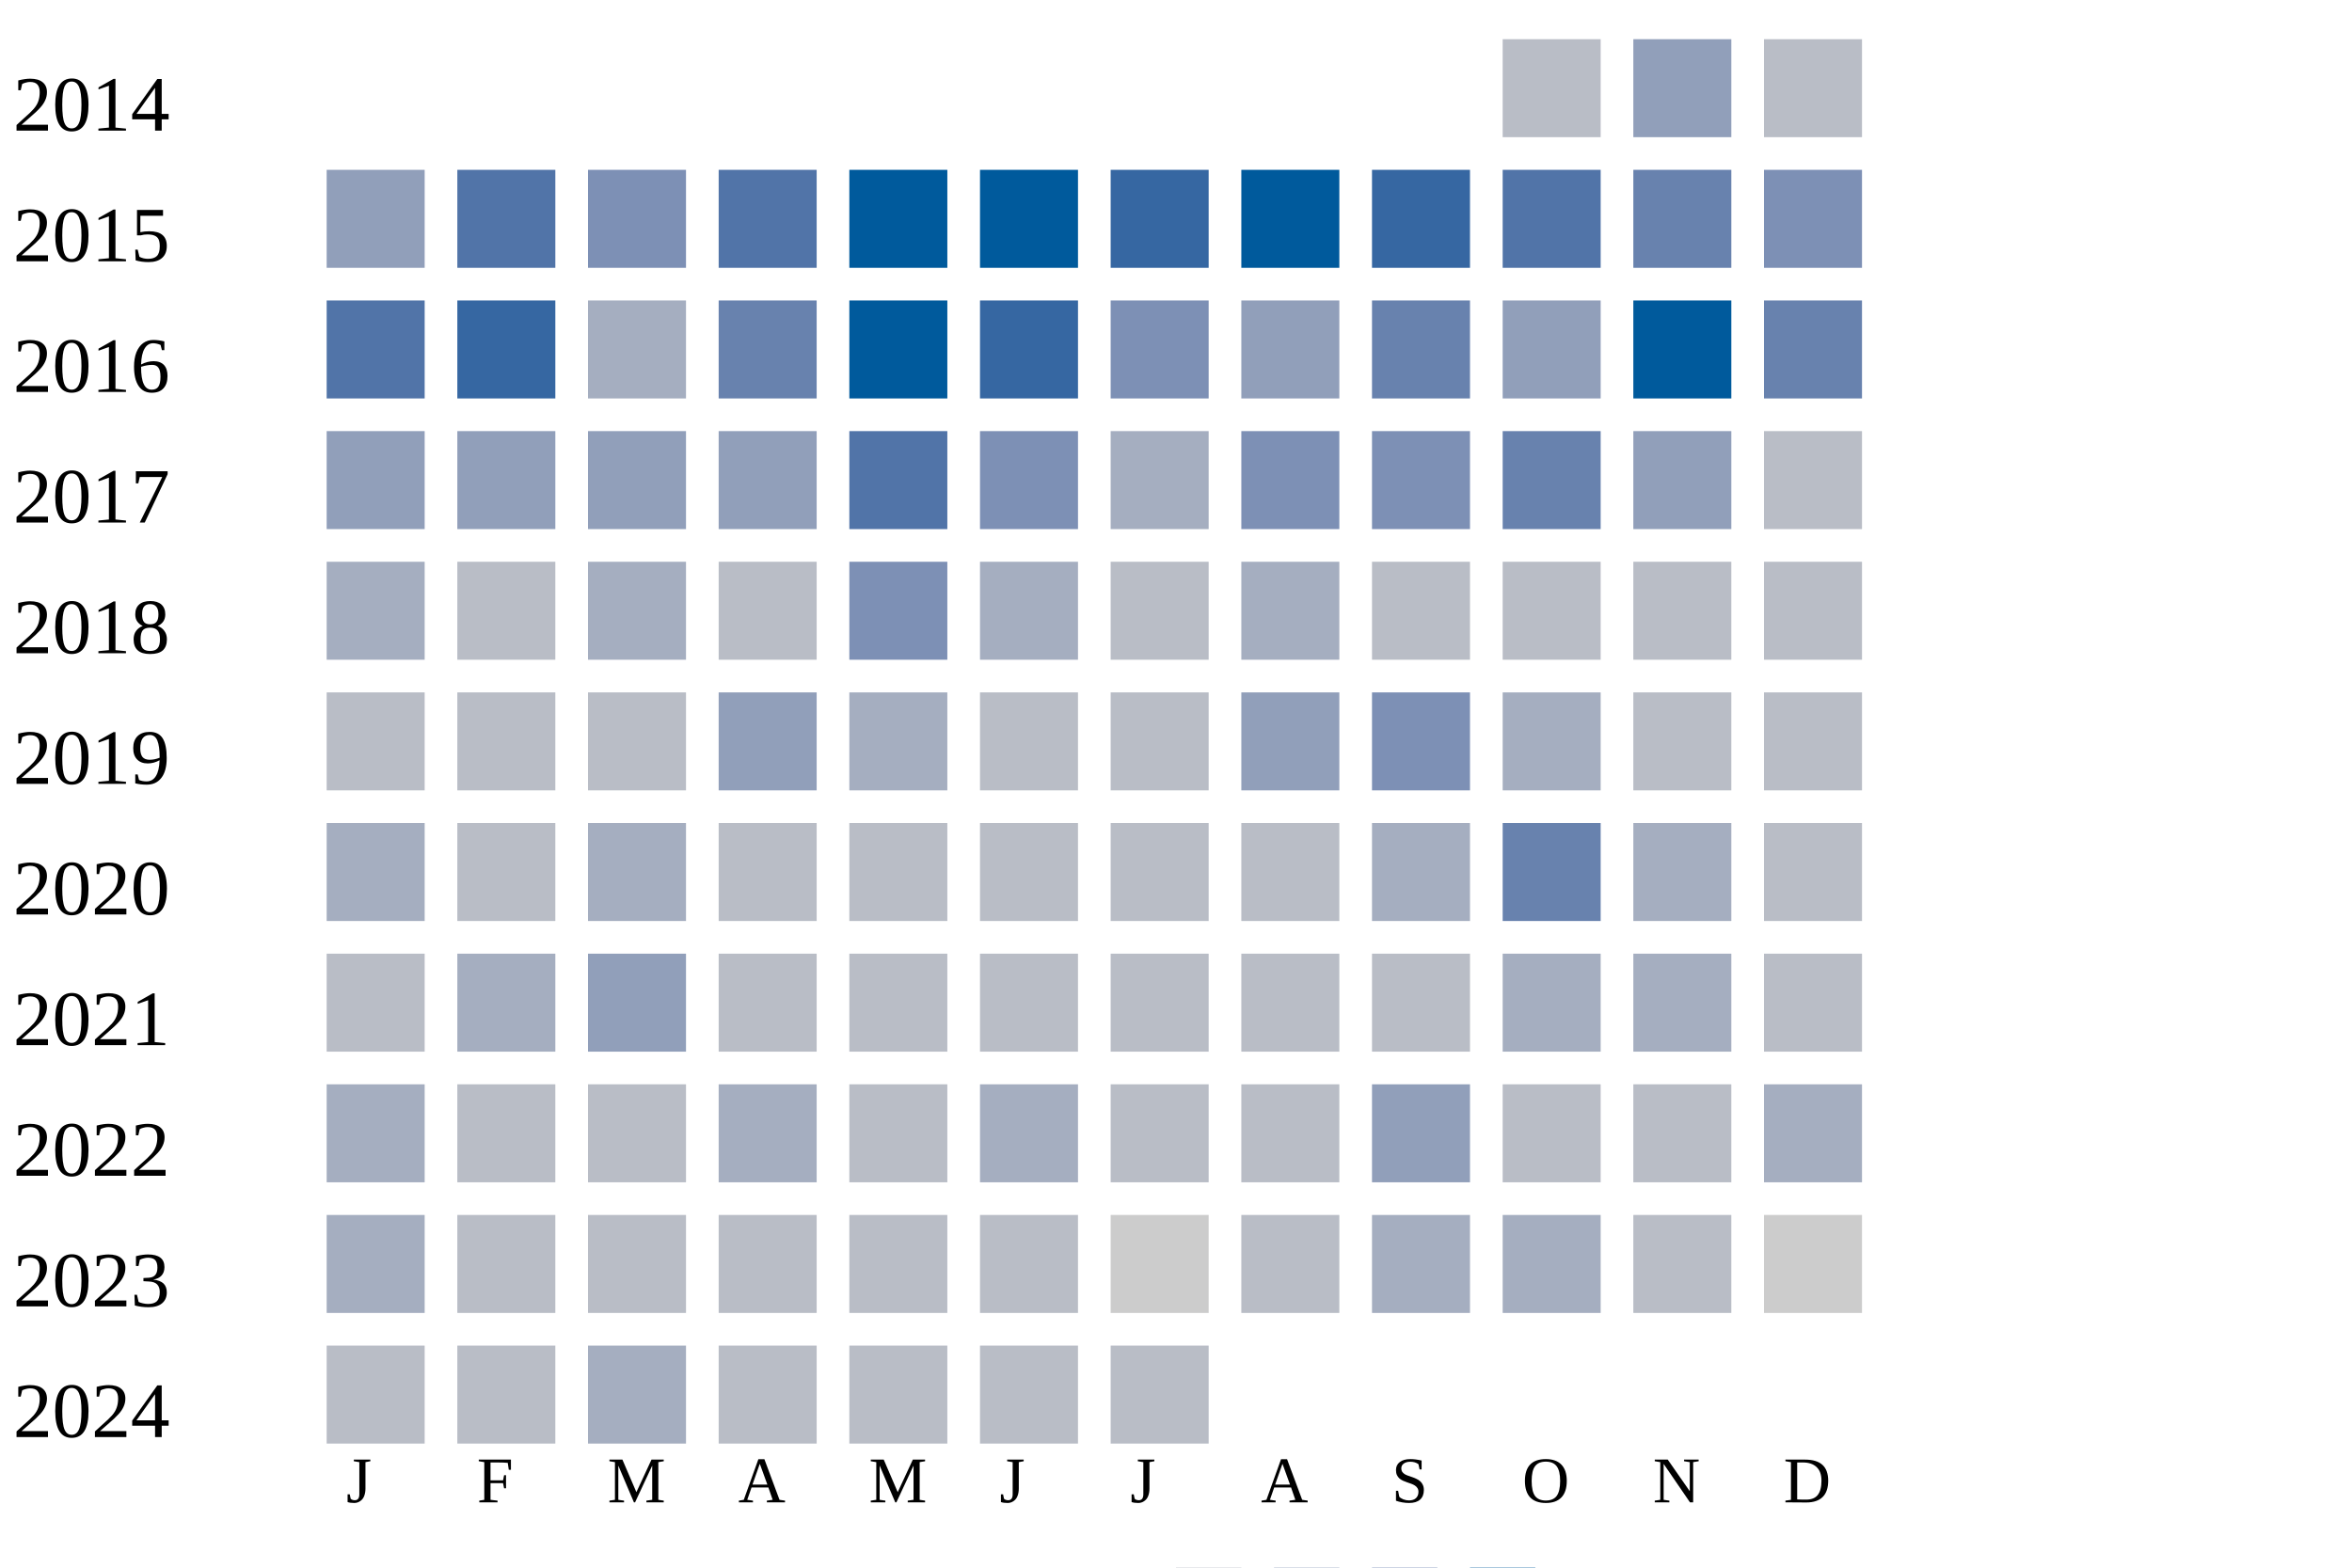
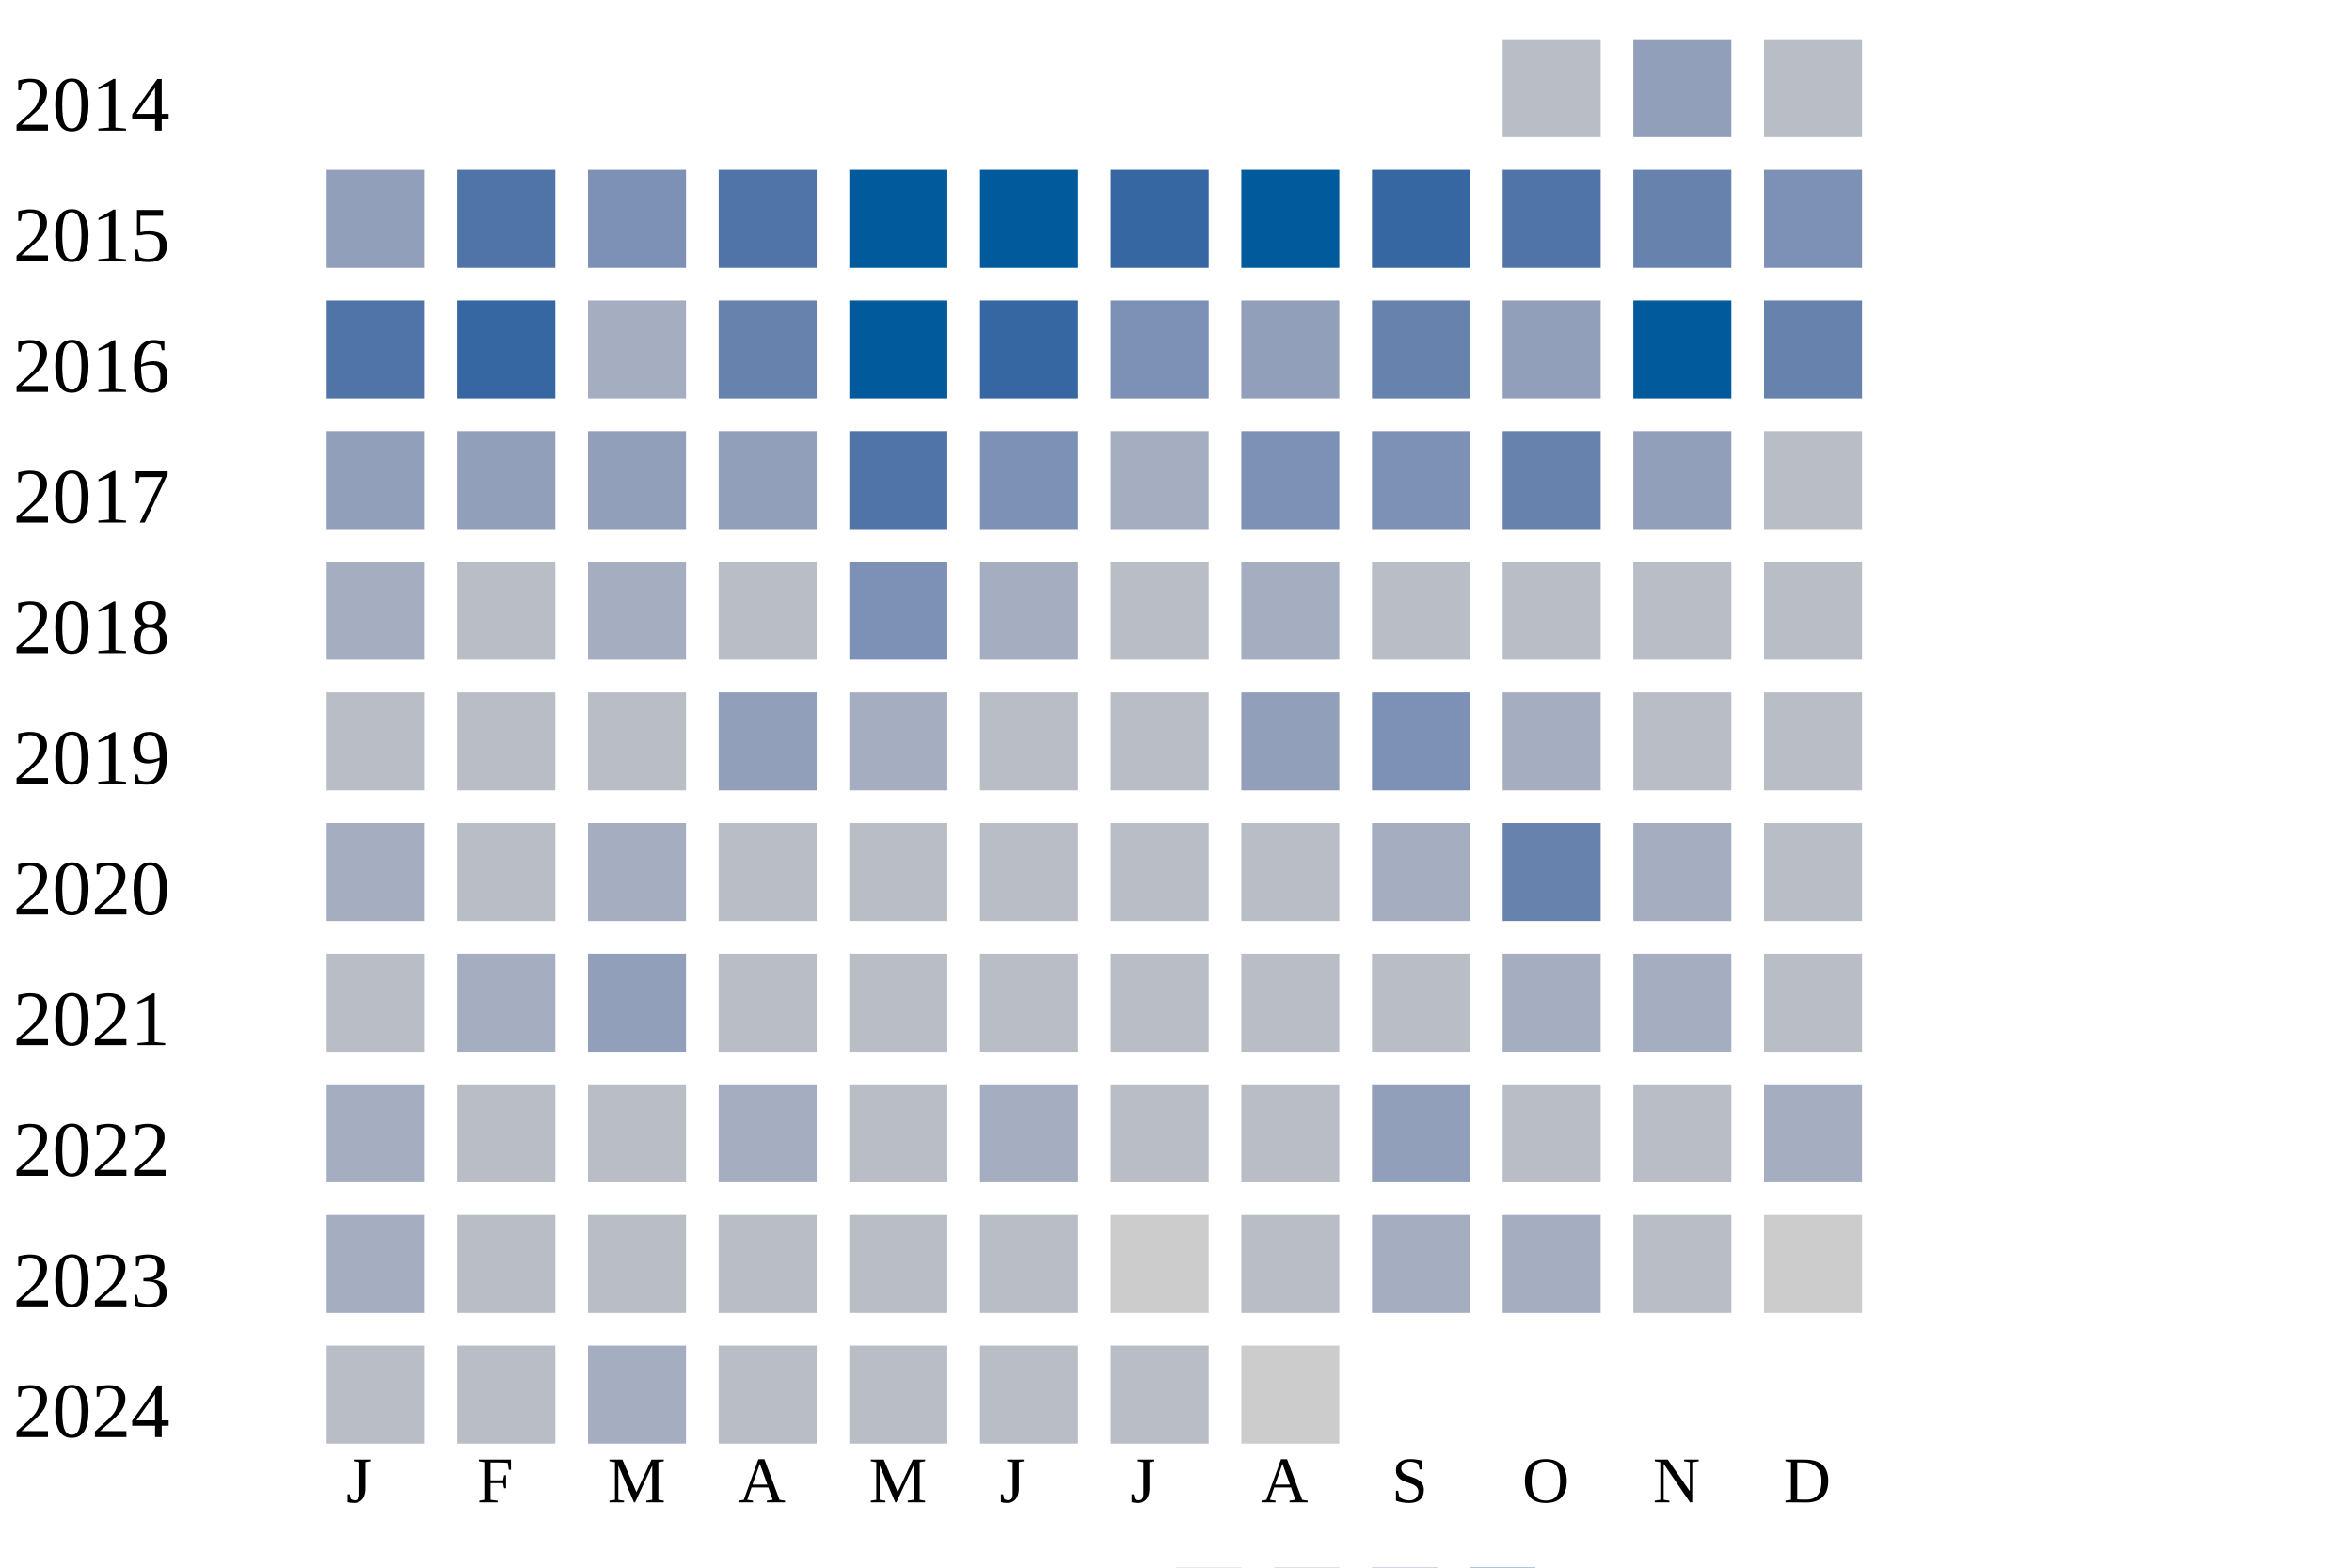
<svg xmlns="http://www.w3.org/2000/svg" width="360" height="240">
  <g transform="translate(0 0)">
    <text x="2" y="20">2014</text>
    <rect x="230" y="6" width="15" height="15" fill="#b9bdc6" />
    <rect x="250" y="6" width="15" height="15" fill="#919fba" />
    <rect x="270" y="6" width="15" height="15" fill="#b9bdc6" />
  </g>
  <g transform="translate(0 20)">
    <text x="2" y="20">2015</text>
    <rect x="50" y="6" width="15" height="15" fill="#919fba" />
    <rect x="70" y="6" width="15" height="15" fill="#5174a8" />
    <rect x="90" y="6" width="15" height="15" fill="#7d90b5" />
    <rect x="110" y="6" width="15" height="15" fill="#5174a8" />
    <rect x="130" y="6" width="15" height="15" fill="#005a9c" />
    <rect x="150" y="6" width="15" height="15" fill="#005a9c" />
    <rect x="170" y="6" width="15" height="15" fill="#3667a2" />
    <rect x="190" y="6" width="15" height="15" fill="#005a9c" />
    <rect x="210" y="6" width="15" height="15" fill="#3667a2" />
    <rect x="230" y="6" width="15" height="15" fill="#5174a8" />
    <rect x="250" y="6" width="15" height="15" fill="#6882ae" />
    <rect x="270" y="6" width="15" height="15" fill="#7d90b5" />
  </g>
  <g transform="translate(0 40)">
    <text x="2" y="20">2016</text>
    <rect x="50" y="6" width="15" height="15" fill="#5174a8" />
    <rect x="70" y="6" width="15" height="15" fill="#3667a2" />
    <rect x="90" y="6" width="15" height="15" fill="#a5aec0" />
    <rect x="110" y="6" width="15" height="15" fill="#6882ae" />
    <rect x="130" y="6" width="15" height="15" fill="#005a9c" />
    <rect x="150" y="6" width="15" height="15" fill="#3667a2" />
    <rect x="170" y="6" width="15" height="15" fill="#7d90b5" />
    <rect x="190" y="6" width="15" height="15" fill="#919fba" />
    <rect x="210" y="6" width="15" height="15" fill="#6882ae" />
    <rect x="230" y="6" width="15" height="15" fill="#919fba" />
    <rect x="250" y="6" width="15" height="15" fill="#005a9c" />
    <rect x="270" y="6" width="15" height="15" fill="#6882ae" />
  </g>
  <g transform="translate(0 60)">
    <text x="2" y="20">2017</text>
    <rect x="50" y="6" width="15" height="15" fill="#919fba" />
    <rect x="70" y="6" width="15" height="15" fill="#919fba" />
    <rect x="90" y="6" width="15" height="15" fill="#919fba" />
    <rect x="110" y="6" width="15" height="15" fill="#919fba" />
    <rect x="130" y="6" width="15" height="15" fill="#5174a8" />
    <rect x="150" y="6" width="15" height="15" fill="#7d90b5" />
    <rect x="170" y="6" width="15" height="15" fill="#a5aec0" />
    <rect x="190" y="6" width="15" height="15" fill="#7d90b5" />
    <rect x="210" y="6" width="15" height="15" fill="#7d90b5" />
    <rect x="230" y="6" width="15" height="15" fill="#6882ae" />
    <rect x="250" y="6" width="15" height="15" fill="#919fba" />
    <rect x="270" y="6" width="15" height="15" fill="#b9bdc6" />
  </g>
  <g transform="translate(0 80)">
    <text x="2" y="20">2018</text>
    <rect x="50" y="6" width="15" height="15" fill="#a5aec0" />
    <rect x="70" y="6" width="15" height="15" fill="#b9bdc6" />
    <rect x="90" y="6" width="15" height="15" fill="#a5aec0" />
    <rect x="110" y="6" width="15" height="15" fill="#b9bdc6" />
    <rect x="130" y="6" width="15" height="15" fill="#7d90b5" />
    <rect x="150" y="6" width="15" height="15" fill="#a5aec0" />
    <rect x="170" y="6" width="15" height="15" fill="#b9bdc6" />
    <rect x="190" y="6" width="15" height="15" fill="#a5aec0" />
    <rect x="210" y="6" width="15" height="15" fill="#b9bdc6" />
    <rect x="230" y="6" width="15" height="15" fill="#b9bdc6" />
    <rect x="250" y="6" width="15" height="15" fill="#b9bdc6" />
    <rect x="270" y="6" width="15" height="15" fill="#b9bdc6" />
  </g>
  <g transform="translate(0 100)">
    <text x="2" y="20">2019</text>
    <rect x="50" y="6" width="15" height="15" fill="#b9bdc6" />
    <rect x="70" y="6" width="15" height="15" fill="#b9bdc6" />
    <rect x="90" y="6" width="15" height="15" fill="#b9bdc6" />
    <rect x="110" y="6" width="15" height="15" fill="#919fba" />
    <rect x="130" y="6" width="15" height="15" fill="#a5aec0" />
    <rect x="150" y="6" width="15" height="15" fill="#b9bdc6" />
    <rect x="170" y="6" width="15" height="15" fill="#b9bdc6" />
    <rect x="190" y="6" width="15" height="15" fill="#919fba" />
    <rect x="210" y="6" width="15" height="15" fill="#7d90b5" />
    <rect x="230" y="6" width="15" height="15" fill="#a5aec0" />
    <rect x="250" y="6" width="15" height="15" fill="#b9bdc6" />
    <rect x="270" y="6" width="15" height="15" fill="#b9bdc6" />
  </g>
  <g transform="translate(0 120)">
    <text x="2" y="20">2020</text>
    <rect x="50" y="6" width="15" height="15" fill="#a5aec0" />
    <rect x="70" y="6" width="15" height="15" fill="#b9bdc6" />
    <rect x="90" y="6" width="15" height="15" fill="#a5aec0" />
    <rect x="110" y="6" width="15" height="15" fill="#b9bdc6" />
    <rect x="130" y="6" width="15" height="15" fill="#b9bdc6" />
    <rect x="150" y="6" width="15" height="15" fill="#b9bdc6" />
    <rect x="170" y="6" width="15" height="15" fill="#b9bdc6" />
    <rect x="190" y="6" width="15" height="15" fill="#b9bdc6" />
    <rect x="210" y="6" width="15" height="15" fill="#a5aec0" />
    <rect x="230" y="6" width="15" height="15" fill="#6882ae" />
    <rect x="250" y="6" width="15" height="15" fill="#a5aec0" />
    <rect x="270" y="6" width="15" height="15" fill="#b9bdc6" />
  </g>
  <g transform="translate(0 140)">
    <text x="2" y="20">2021</text>
    <rect x="50" y="6" width="15" height="15" fill="#b9bdc6" />
    <rect x="70" y="6" width="15" height="15" fill="#a5aec0" />
    <rect x="90" y="6" width="15" height="15" fill="#919fba" />
    <rect x="110" y="6" width="15" height="15" fill="#b9bdc6" />
    <rect x="130" y="6" width="15" height="15" fill="#b9bdc6" />
    <rect x="150" y="6" width="15" height="15" fill="#b9bdc6" />
    <rect x="170" y="6" width="15" height="15" fill="#b9bdc6" />
    <rect x="190" y="6" width="15" height="15" fill="#b9bdc6" />
    <rect x="210" y="6" width="15" height="15" fill="#b9bdc6" />
    <rect x="230" y="6" width="15" height="15" fill="#a5aec0" />
    <rect x="250" y="6" width="15" height="15" fill="#a5aec0" />
    <rect x="270" y="6" width="15" height="15" fill="#b9bdc6" />
  </g>
  <g transform="translate(0 160)">
    <text x="2" y="20">2022</text>
    <rect x="50" y="6" width="15" height="15" fill="#a5aec0" />
    <rect x="70" y="6" width="15" height="15" fill="#b9bdc6" />
    <rect x="90" y="6" width="15" height="15" fill="#b9bdc6" />
    <rect x="110" y="6" width="15" height="15" fill="#a5aec0" />
    <rect x="130" y="6" width="15" height="15" fill="#b9bdc6" />
    <rect x="150" y="6" width="15" height="15" fill="#a5aec0" />
    <rect x="170" y="6" width="15" height="15" fill="#b9bdc6" />
    <rect x="190" y="6" width="15" height="15" fill="#b9bdc6" />
    <rect x="210" y="6" width="15" height="15" fill="#919fba" />
    <rect x="230" y="6" width="15" height="15" fill="#b9bdc6" />
    <rect x="250" y="6" width="15" height="15" fill="#b9bdc6" />
    <rect x="270" y="6" width="15" height="15" fill="#a5aec0" />
  </g>
  <g transform="translate(0 180)">
    <text x="2" y="20">2023</text>
    <rect x="50" y="6" width="15" height="15" fill="#a5aec0" />
    <rect x="70" y="6" width="15" height="15" fill="#b9bdc6" />
    <rect x="90" y="6" width="15" height="15" fill="#b9bdc6" />
    <rect x="110" y="6" width="15" height="15" fill="#b9bdc6" />
    <rect x="130" y="6" width="15" height="15" fill="#b9bdc6" />
    <rect x="150" y="6" width="15" height="15" fill="#b9bdc6" />
    <rect x="170" y="6" width="15" height="15" fill="#cccccc" />
    <rect x="190" y="6" width="15" height="15" fill="#b9bdc6" />
    <rect x="210" y="6" width="15" height="15" fill="#a5aec0" />
    <rect x="230" y="6" width="15" height="15" fill="#a5aec0" />
    <rect x="250" y="6" width="15" height="15" fill="#b9bdc6" />
    <rect x="270" y="6" width="15" height="15" fill="#cccccc" />
  </g>
  <g transform="translate(0 200)">
    <text x="2" y="20">2024</text>
    <rect x="50" y="6" width="15" height="15" fill="#b9bdc6" />
    <rect x="70" y="6" width="15" height="15" fill="#b9bdc6" />
    <rect x="90" y="6" width="15" height="15" fill="#a5aec0" />
    <rect x="110" y="6" width="15" height="15" fill="#b9bdc6" />
    <rect x="130" y="6" width="15" height="15" fill="#b9bdc6" />
    <rect x="150" y="6" width="15" height="15" fill="#b9bdc6" />
    <rect x="170" y="6" width="15" height="15" fill="#b9bdc6" />
+     <rect x="190" y="6" width="15" height="15" fill="#cccccc" />
  </g>
  <text style="font-size: 10px; text-align: center" x="53" y="230">J</text>
  <text style="font-size: 10px; text-align: center" x="73" y="230">F</text>
  <text style="font-size: 10px; text-align: center" x="93" y="230">M</text>
  <text style="font-size: 10px; text-align: center" x="113" y="230">A</text>
  <text style="font-size: 10px; text-align: center" x="133" y="230">M</text>
  <text style="font-size: 10px; text-align: center" x="153" y="230">J</text>
  <text style="font-size: 10px; text-align: center" x="173" y="230">J</text>
  <text style="font-size: 10px; text-align: center" x="193" y="230">A</text>
  <text style="font-size: 10px; text-align: center" x="213" y="230">S</text>
  <text style="font-size: 10px; text-align: center" x="233" y="230">O</text>
  <text style="font-size: 10px; text-align: center" x="253" y="230">N</text>
  <text style="font-size: 10px; text-align: center" x="273" y="230">D</text>
  <text style="font-size: 10px;" x="155" y="249">Less</text>
  <rect fill="#b9bdc6" width="10" height="10" x="180" y="240" />
  <rect fill="#919fba" width="10" height="10" x="195" y="240" />
  <rect fill="#6882ae" width="10" height="10" x="210" y="240" />
  <rect fill="#005a9c" width="10" height="10" x="225" y="240" />
  <text x="240" y="249" style="font-size: 10px;">More</text>
</svg>
